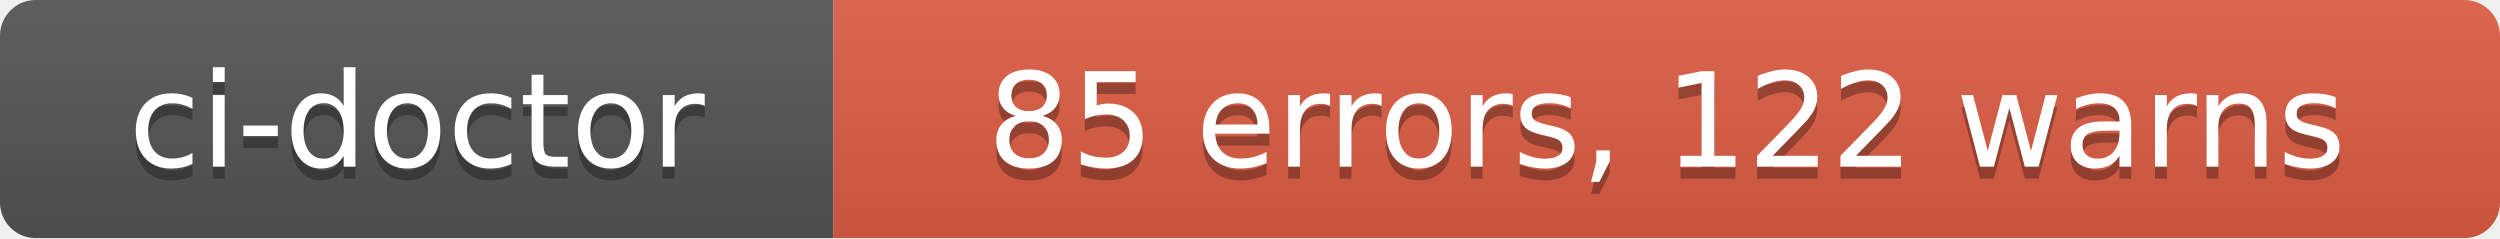
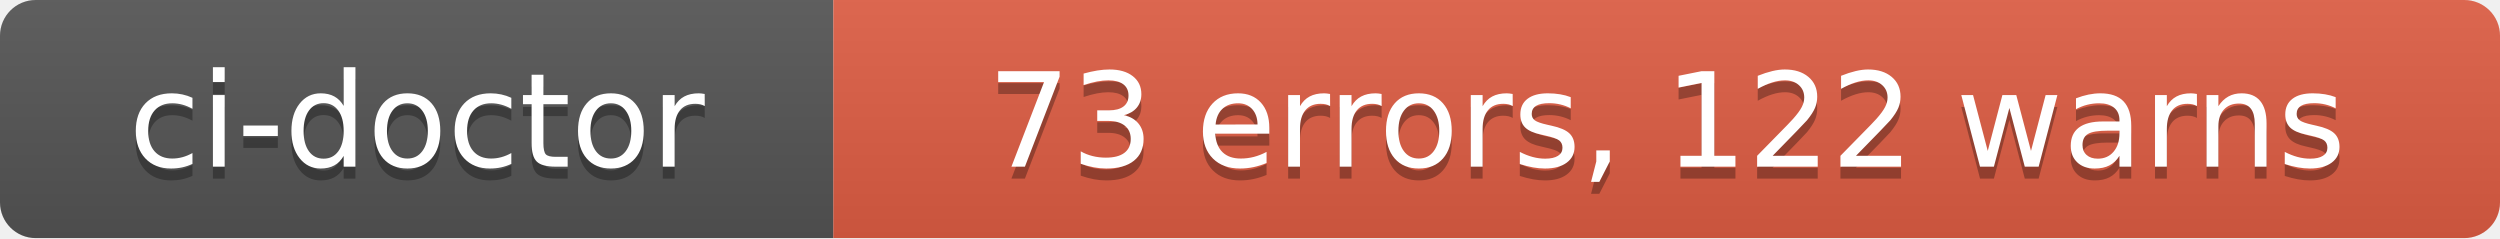
- <svg xmlns="http://www.w3.org/2000/svg" width="210" height="20" role="img" aria-label="ci-doctor: 85 errors, 122 warns">
+ <svg xmlns="http://www.w3.org/2000/svg" width="210" height="20" role="img" aria-label="ci-doctor: 73 errors, 122 warns">
  <linearGradient id="s" x2="0" y2="100%">
    <stop offset="0" stop-color="#bbb" stop-opacity=".1" />
    <stop offset="1" stop-opacity=".1" />
  </linearGradient>
  <clipPath id="r">
    <rect width="210" height="20" rx="3" fill="#fff" />
  </clipPath>
  <g clip-path="url(#r)">
    <rect width="70" height="20" fill="#555" />
    <rect x="70" width="140" height="20" fill="#e05d44" />
    <rect width="210" height="20" fill="url(#s)" />
  </g>
  <g fill="#fff" text-anchor="middle" font-family="Verdana,Geneva,DejaVu Sans,sans-serif" text-rendering="geometricPrecision" font-size="110">
    <text aria-hidden="true" x="350" y="150" fill="#010101" fill-opacity=".3" transform="scale(.1)" textLength="580">ci-doctor</text>
    <text x="350" y="140" transform="scale(.1)" fill="#fff" textLength="580">ci-doctor</text>
-     <text aria-hidden="true" x="1400" y="150" fill="#010101" fill-opacity=".3" transform="scale(.1)" textLength="1280">85 errors, 122 warns</text>
-     <text x="1400" y="140" transform="scale(.1)" fill="#fff" textLength="1280">85 errors, 122 warns</text>
+     <text aria-hidden="true" x="1400" y="150" fill="#010101" fill-opacity=".3" transform="scale(.1)" textLength="1280">73 errors, 122 warns</text>
+     <text x="1400" y="140" transform="scale(.1)" fill="#fff" textLength="1280">73 errors, 122 warns</text>
  </g>
</svg>
